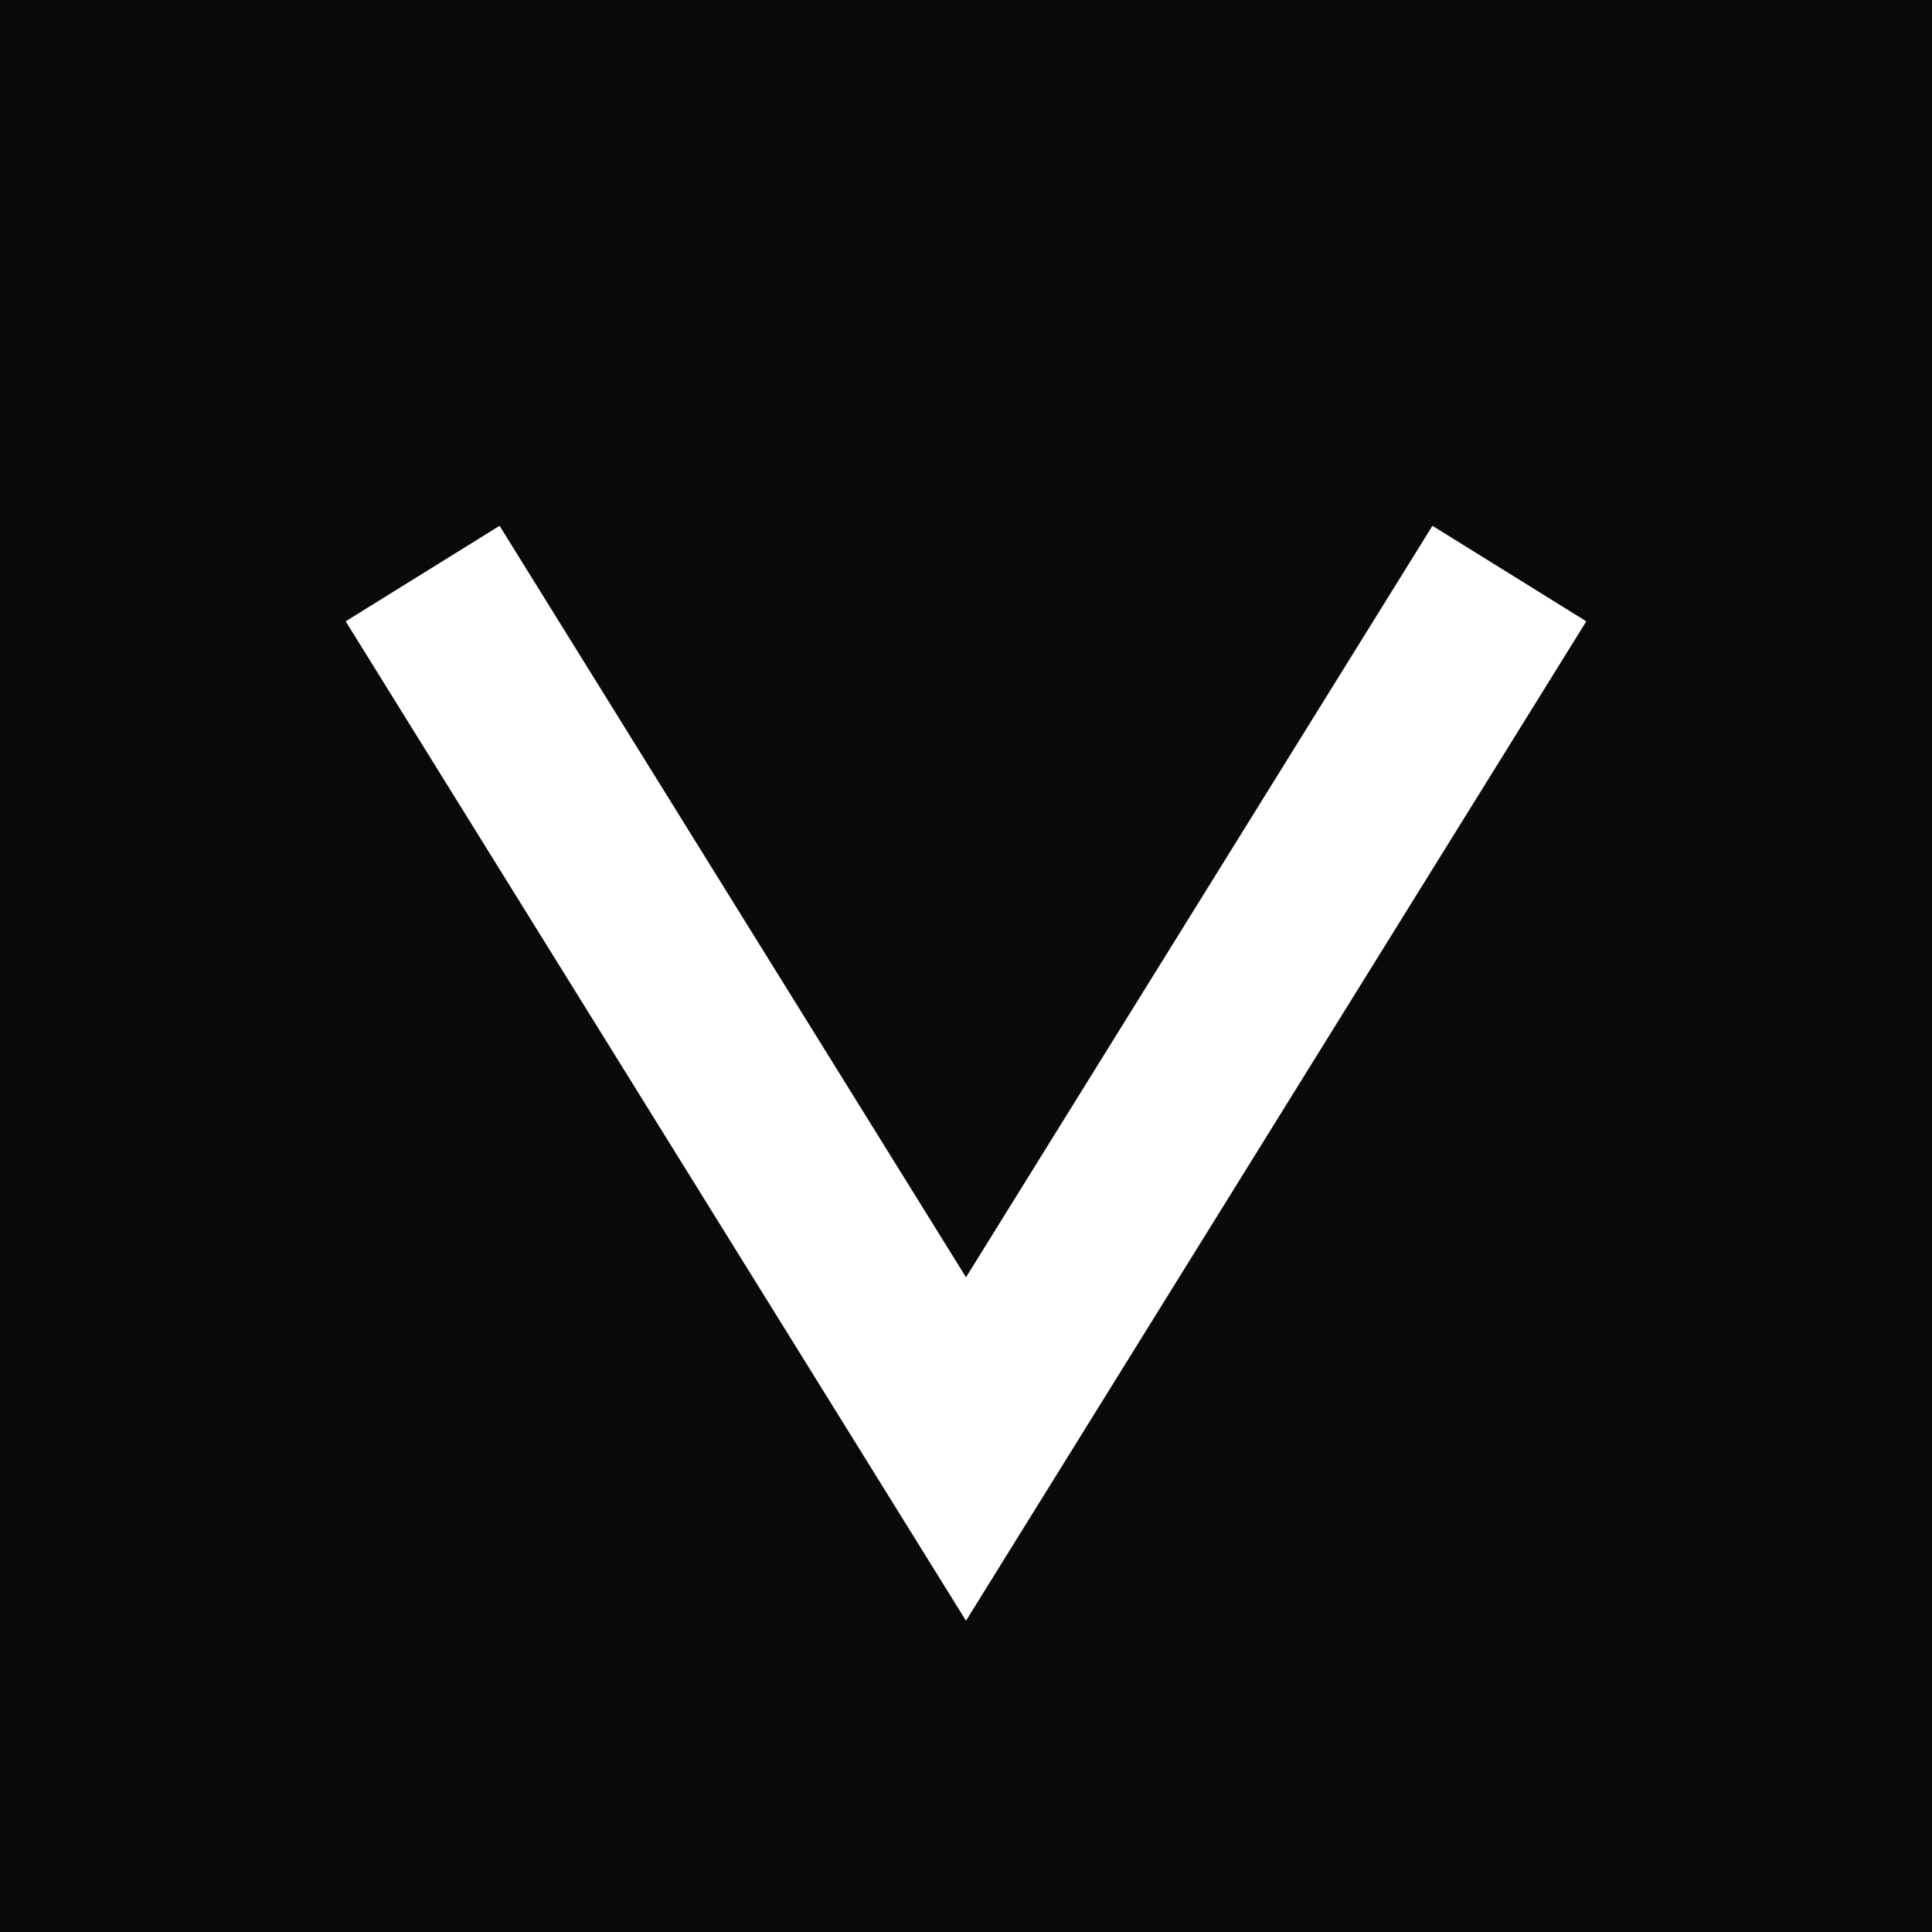
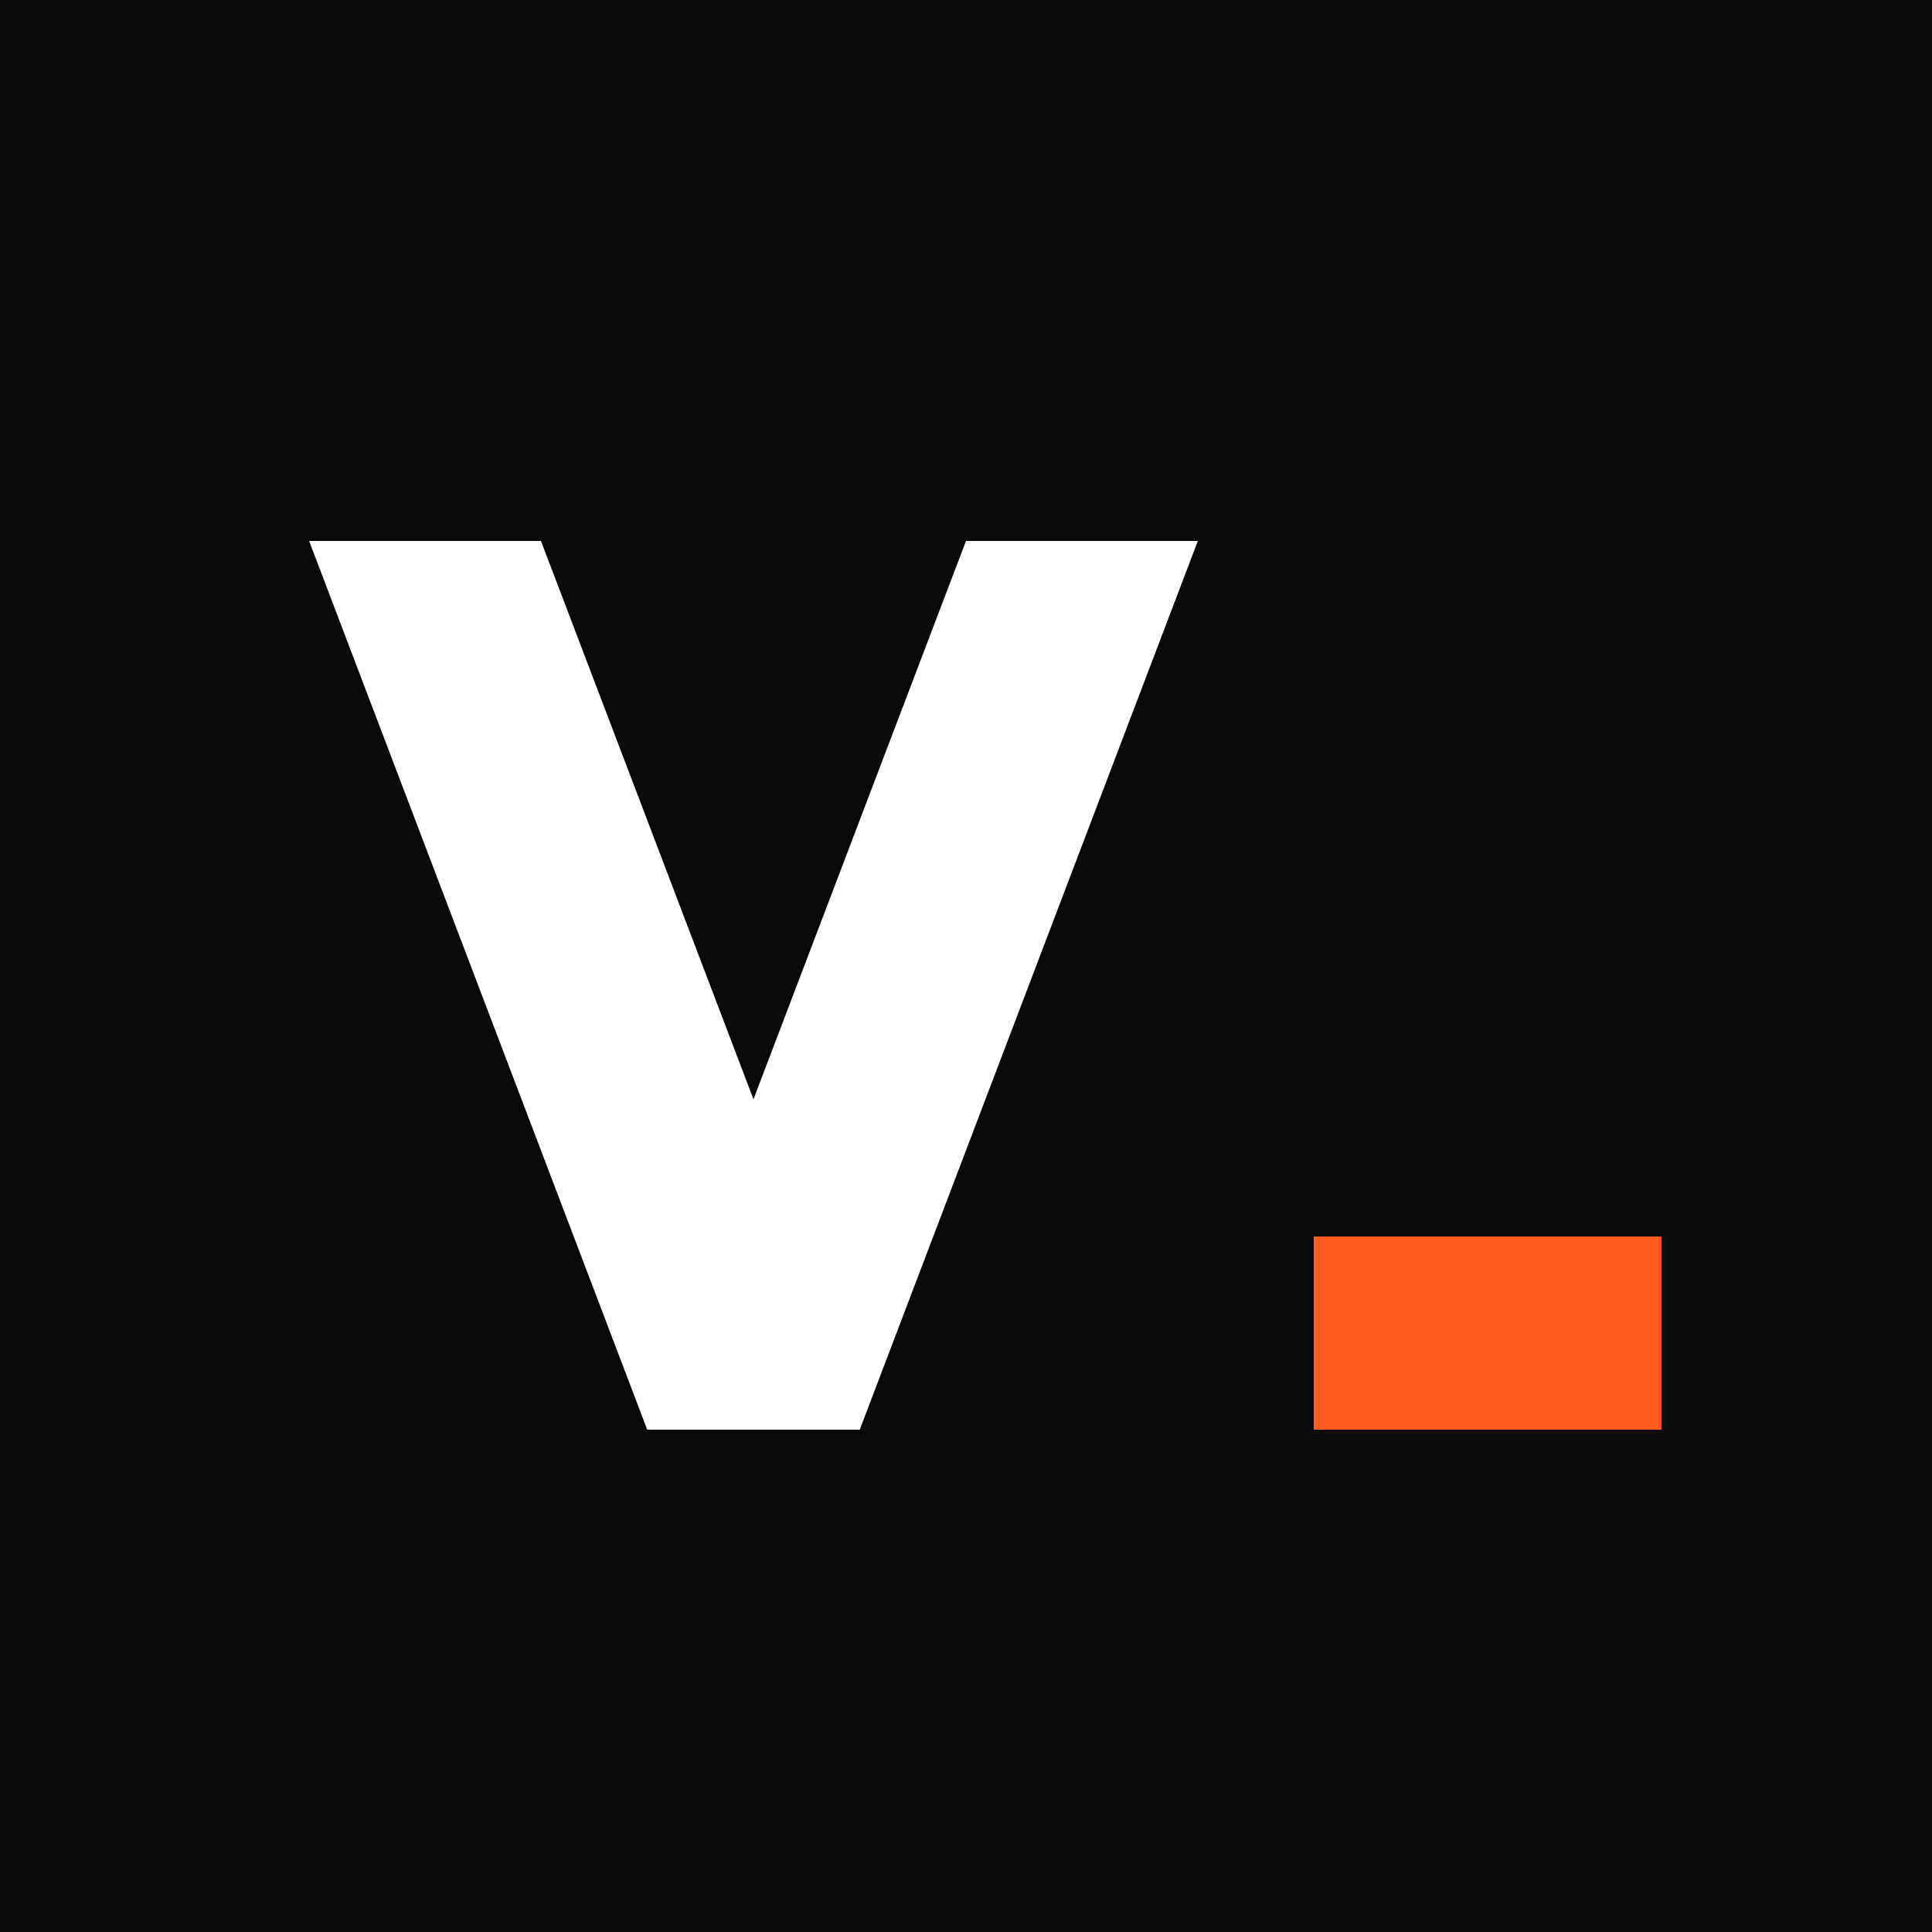
- <svg xmlns="http://www.w3.org/2000/svg" viewBox="0 0 32 32">
-   <rect width="32" height="32" fill="#0A0A0B" />
-   <path d="M7 9.5L16 24l9-14.5" stroke="#fff" stroke-width="3" fill="none" />
+ <svg xmlns="http://www.w3.org/2000/svg" viewBox="0 0 100.00 100.00" width="100.00" height="100.00" role="img" aria-label="Vebar">
+   <rect x="0.00" y="0.00" width="100.00" height="100.00" fill="#0A0A0B" />
+   <polygon points="16.00,28.00 28.00,28.00 39.00,56.90 50.00,28.00 62.00,28.00 44.50,74.00 33.50,74.00" fill="#FFFFFF" />
+   <rect x="68.00" y="64.00" width="18.00" height="10.00" fill="#FF5B1F" />
</svg>
